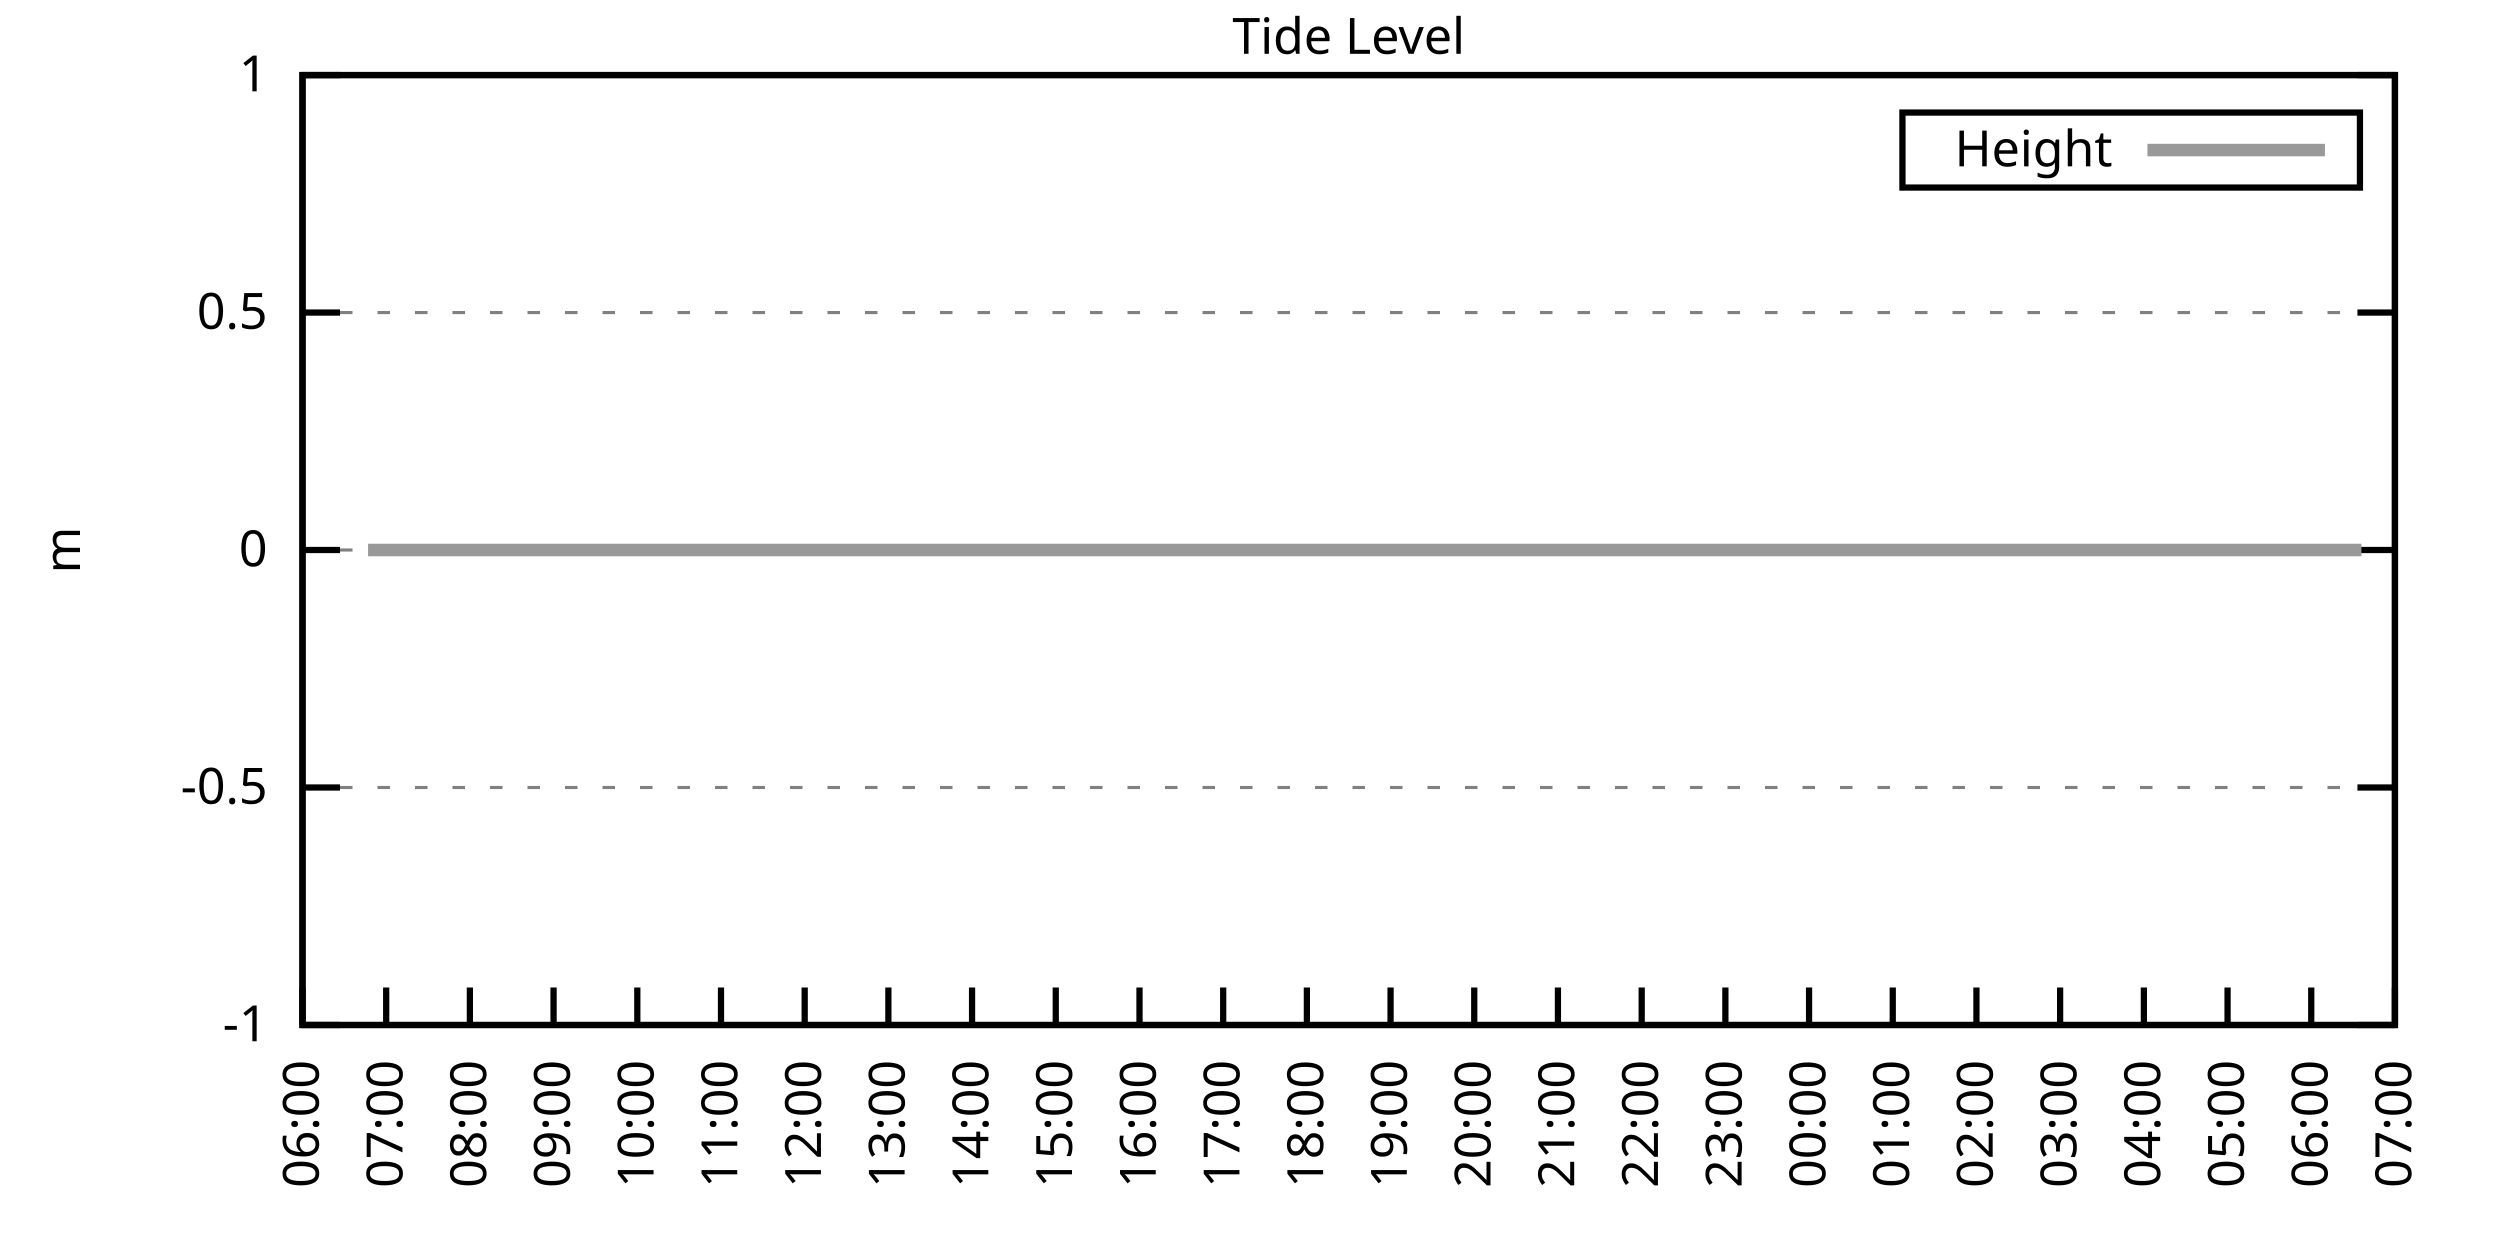
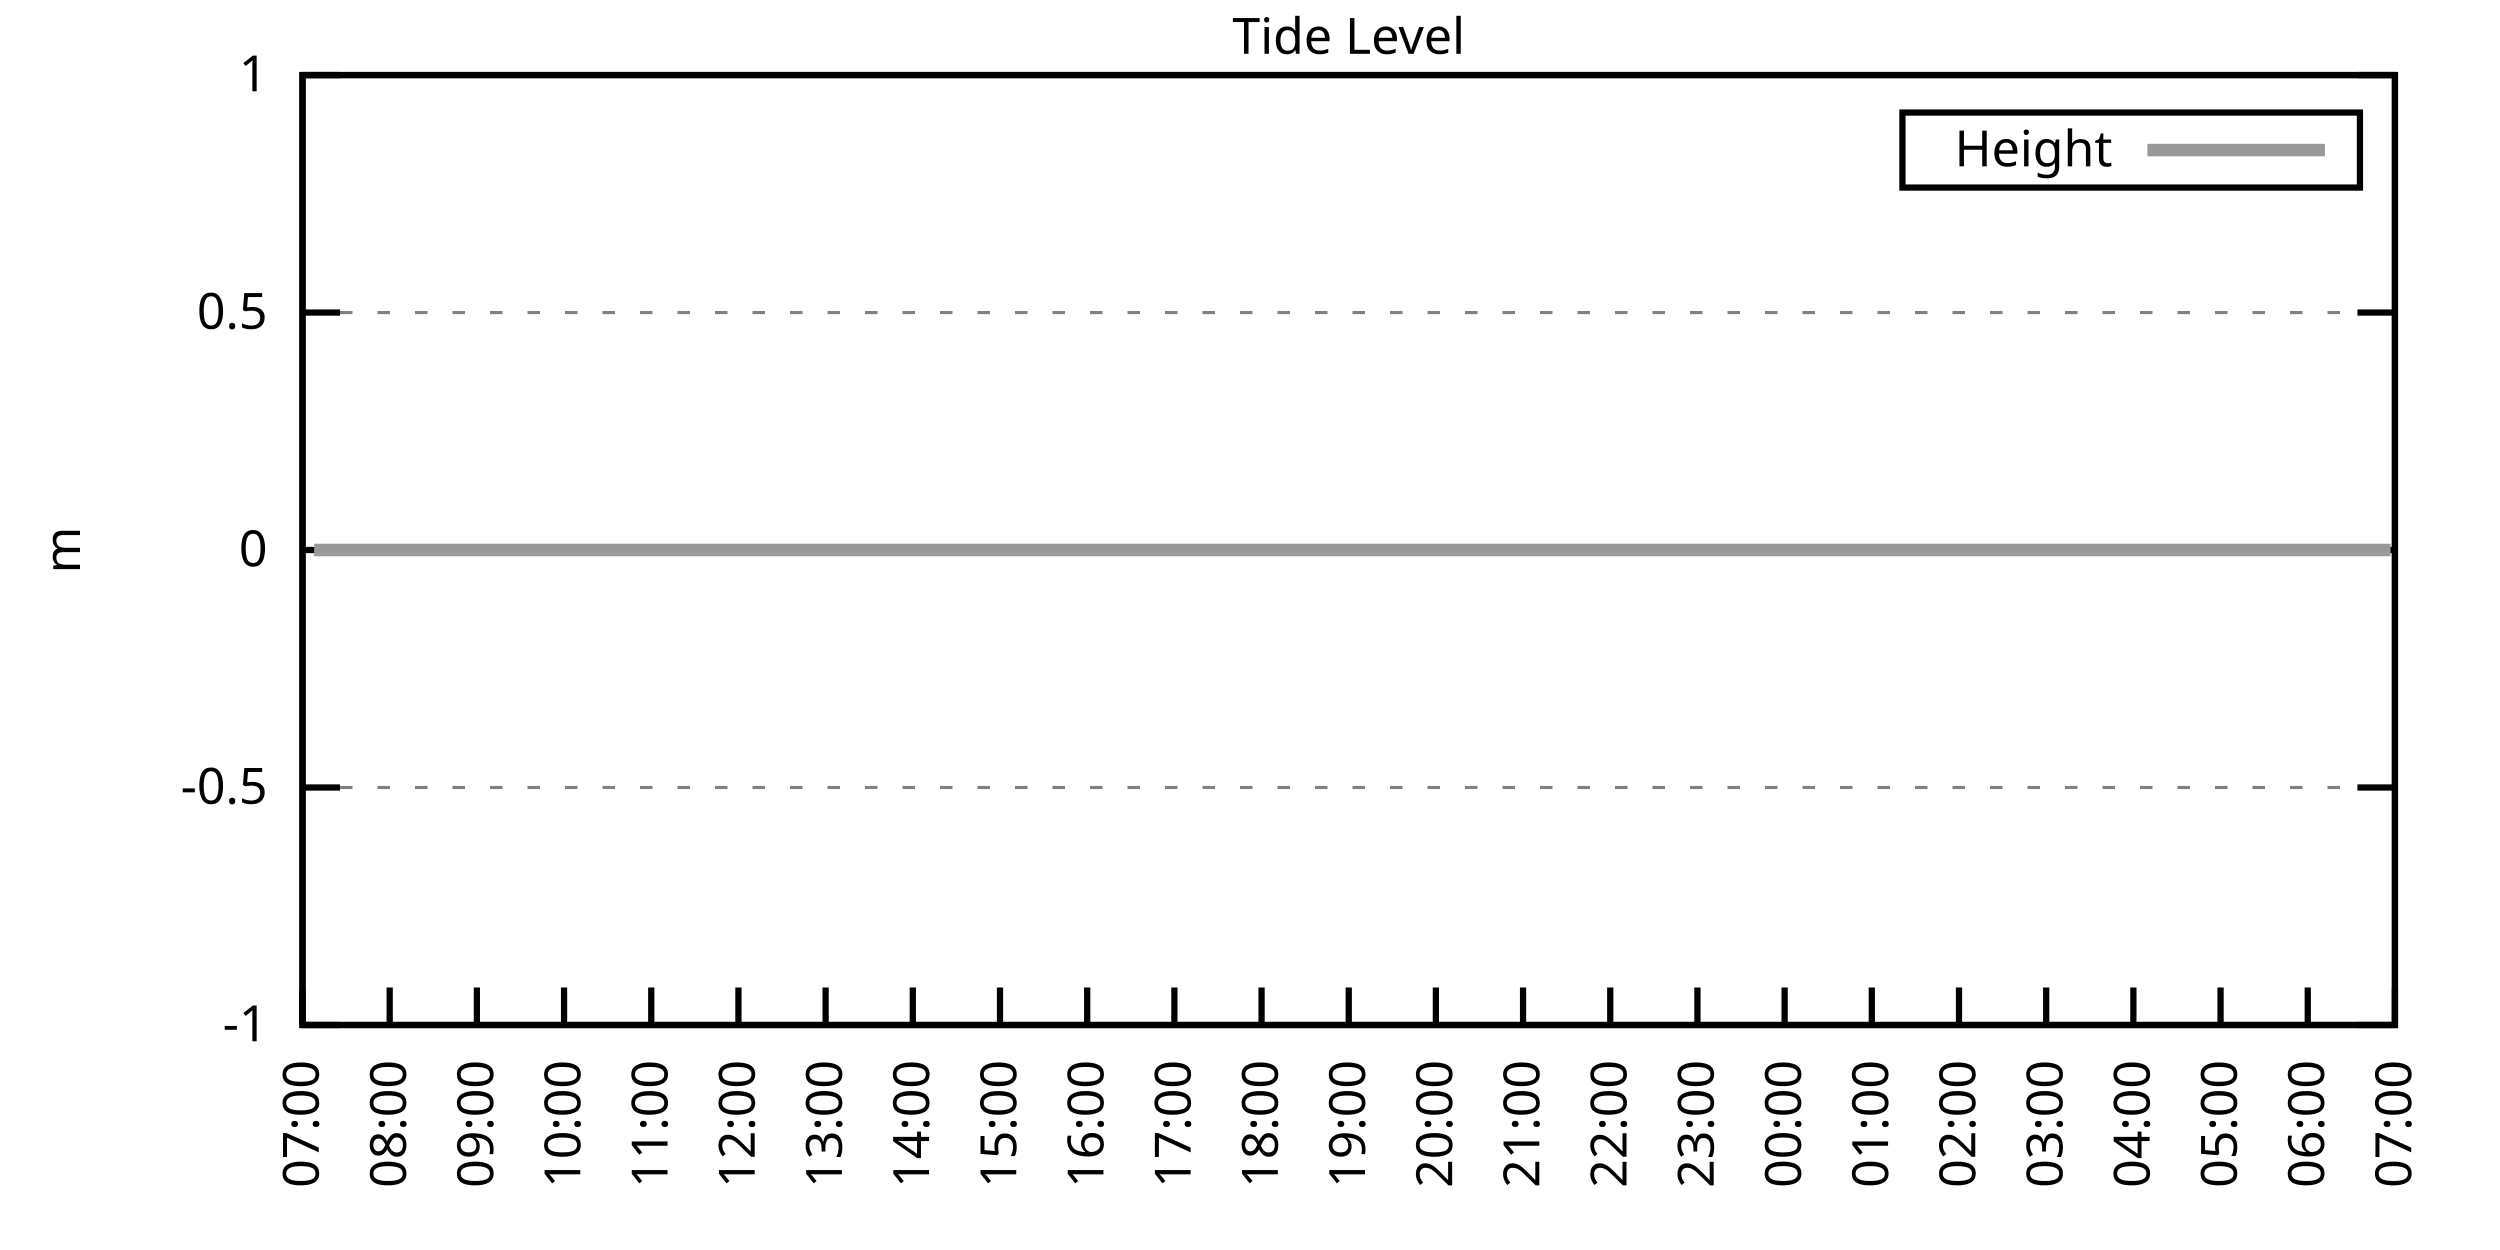
<svg xmlns="http://www.w3.org/2000/svg" xmlns:xlink="http://www.w3.org/1999/xlink" width="400" height="200" viewBox="0 0 400 200">
  <g id="gnuplot_canvas">
    <rect x="0" y="0" width="400" height="200" fill="none" />
    <defs>
      <circle id="gpDot" r="0.5" stroke-width="0.5" stroke="currentColor" />
      <path id="gpPt0" stroke-width="0.333" stroke="currentColor" d="M-1,0 h2 M0,-1 v2" />
      <path id="gpPt1" stroke-width="0.333" stroke="currentColor" d="M-1,-1 L1,1 M1,-1 L-1,1" />
      <path id="gpPt2" stroke-width="0.333" stroke="currentColor" d="M-1,0 L1,0 M0,-1 L0,1 M-1,-1 L1,1 M-1,1 L1,-1" />
      <rect id="gpPt3" stroke-width="0.333" stroke="currentColor" x="-1" y="-1" width="2" height="2" />
      <rect id="gpPt4" stroke-width="0.333" stroke="currentColor" fill="currentColor" x="-1" y="-1" width="2" height="2" />
      <circle id="gpPt5" stroke-width="0.333" stroke="currentColor" cx="0" cy="0" r="1" />
      <use xlink:href="#gpPt5" id="gpPt6" fill="currentColor" stroke="none" />
      <path id="gpPt7" stroke-width="0.333" stroke="currentColor" d="M0,-1.33 L-1.33,0.67 L1.33,0.67 z" />
      <use xlink:href="#gpPt7" id="gpPt8" fill="currentColor" stroke="none" />
      <use xlink:href="#gpPt7" id="gpPt9" stroke="currentColor" transform="rotate(180)" />
      <use xlink:href="#gpPt9" id="gpPt10" fill="currentColor" stroke="none" />
      <use xlink:href="#gpPt3" id="gpPt11" stroke="currentColor" transform="rotate(45)" />
      <use xlink:href="#gpPt11" id="gpPt12" fill="currentColor" stroke="none" />
      <path id="gpPt13" stroke-width="0.333" stroke="currentColor" d="M0,1.330 L1.265,0.411 L0.782,-1.067 L-0.782,-1.076 L-1.265,0.411 z" />
      <use xlink:href="#gpPt13" id="gpPt14" fill="currentColor" stroke="none" />
      <filter id="textbox" filterUnits="objectBoundingBox" x="0" y="0" height="1" width="1">
        <feFlood flood-color="white" flood-opacity="1" result="bgnd" />
        <feComposite in="SourceGraphic" in2="bgnd" operator="atop" />
      </filter>
      <filter id="greybox" filterUnits="objectBoundingBox" x="0" y="0" height="1" width="1">
        <feFlood flood-color="lightgrey" flood-opacity="1" result="grey" />
        <feComposite in="SourceGraphic" in2="grey" operator="atop" />
      </filter>
    </defs>
    <g fill="none" color="white" stroke="currentColor" stroke-width="1.00" stroke-linecap="butt" stroke-linejoin="miter">
</g>
    <g fill="none" color="black" stroke="currentColor" stroke-width="1.00" stroke-linecap="butt" stroke-linejoin="miter">
      <g stroke="none" shape-rendering="crispEdges">
        <polygon fill="rgb(255, 255, 255)" points="48.40,164.00 383.18,164.00 383.18,12.02 48.40,12.02 " />
      </g>
    </g>
    <g fill="none" color="black" stroke="currentColor" stroke-width="1.00" stroke-linecap="butt" stroke-linejoin="miter">
</g>
    <g fill="none" color="black" stroke="black" stroke-width="0.50" stroke-linecap="butt" stroke-linejoin="miter">
</g>
    <g fill="none" color="gray" stroke="currentColor" stroke-width="0.50" stroke-linecap="butt" stroke-linejoin="miter">
      <path stroke="gray" stroke-dasharray="2,4" class="gridline" d="M48.40,164.00 L383.19,164.00  " />
    </g>
    <g fill="none" color="gray" stroke="gray" stroke-width="1.00" stroke-linecap="butt" stroke-linejoin="miter">
</g>
    <g fill="none" color="black" stroke="currentColor" stroke-width="1.00" stroke-linecap="butt" stroke-linejoin="miter">
      <path stroke="black" d="M48.40,164.00 L54.40,164.00 M383.19,164.00 L377.19,164.00  " />
      <g transform="translate(42.80,166.60)" stroke="none" fill="black" font-family="Sans" font-size="8.00" text-anchor="end">
        <text>
          <tspan font-family="Sans">-1</tspan>
        </text>
      </g>
    </g>
    <g fill="none" color="black" stroke="currentColor" stroke-width="1.00" stroke-linecap="butt" stroke-linejoin="miter">
</g>
    <g fill="none" color="black" stroke="black" stroke-width="0.50" stroke-linecap="butt" stroke-linejoin="miter">
</g>
    <g fill="none" color="gray" stroke="currentColor" stroke-width="0.50" stroke-linecap="butt" stroke-linejoin="miter">
      <path stroke="gray" stroke-dasharray="2,4" class="gridline" d="M48.40,126.00 L383.19,126.00  " />
    </g>
    <g fill="none" color="gray" stroke="gray" stroke-width="1.00" stroke-linecap="butt" stroke-linejoin="miter">
</g>
    <g fill="none" color="black" stroke="currentColor" stroke-width="1.00" stroke-linecap="butt" stroke-linejoin="miter">
      <path stroke="black" d="M48.40,126.00 L54.40,126.00 M383.19,126.00 L377.19,126.00  " />
      <g transform="translate(42.80,128.60)" stroke="none" fill="black" font-family="Sans" font-size="8.00" text-anchor="end">
        <text>
          <tspan font-family="Sans">-0.5</tspan>
        </text>
      </g>
    </g>
    <g fill="none" color="black" stroke="currentColor" stroke-width="1.00" stroke-linecap="butt" stroke-linejoin="miter">
</g>
    <g fill="none" color="black" stroke="black" stroke-width="0.50" stroke-linecap="butt" stroke-linejoin="miter">
</g>
    <g fill="none" color="gray" stroke="currentColor" stroke-width="0.50" stroke-linecap="butt" stroke-linejoin="miter">
      <path stroke="gray" stroke-dasharray="2,4" class="gridline" d="M48.40,88.00 L383.19,88.00  " />
    </g>
    <g fill="none" color="gray" stroke="gray" stroke-width="1.00" stroke-linecap="butt" stroke-linejoin="miter">
</g>
    <g fill="none" color="black" stroke="currentColor" stroke-width="1.00" stroke-linecap="butt" stroke-linejoin="miter">
      <path stroke="black" d="M48.40,88.00 L54.40,88.00 M383.19,88.00 L377.19,88.00  " />
      <g transform="translate(42.80,90.60)" stroke="none" fill="black" font-family="Sans" font-size="8.00" text-anchor="end">
        <text>
          <tspan font-family="Sans"> 0</tspan>
        </text>
      </g>
    </g>
    <g fill="none" color="black" stroke="currentColor" stroke-width="1.00" stroke-linecap="butt" stroke-linejoin="miter">
</g>
    <g fill="none" color="black" stroke="black" stroke-width="0.50" stroke-linecap="butt" stroke-linejoin="miter">
</g>
    <g fill="none" color="gray" stroke="currentColor" stroke-width="0.50" stroke-linecap="butt" stroke-linejoin="miter">
      <path stroke="gray" stroke-dasharray="2,4" class="gridline" d="M48.40,50.01 L383.19,50.01  " />
    </g>
    <g fill="none" color="gray" stroke="gray" stroke-width="1.00" stroke-linecap="butt" stroke-linejoin="miter">
</g>
    <g fill="none" color="black" stroke="currentColor" stroke-width="1.00" stroke-linecap="butt" stroke-linejoin="miter">
      <path stroke="black" d="M48.40,50.01 L54.40,50.01 M383.19,50.01 L377.19,50.01  " />
      <g transform="translate(42.80,52.61)" stroke="none" fill="black" font-family="Sans" font-size="8.00" text-anchor="end">
        <text>
          <tspan font-family="Sans"> 0.5</tspan>
        </text>
      </g>
    </g>
    <g fill="none" color="black" stroke="currentColor" stroke-width="1.00" stroke-linecap="butt" stroke-linejoin="miter">
</g>
    <g fill="none" color="black" stroke="black" stroke-width="0.50" stroke-linecap="butt" stroke-linejoin="miter">
</g>
    <g fill="none" color="gray" stroke="currentColor" stroke-width="0.50" stroke-linecap="butt" stroke-linejoin="miter">
      <path stroke="gray" stroke-dasharray="2,4" class="gridline" d="M48.40,12.01 L383.19,12.01  " />
    </g>
    <g fill="none" color="gray" stroke="gray" stroke-width="1.00" stroke-linecap="butt" stroke-linejoin="miter">
</g>
    <g fill="none" color="black" stroke="currentColor" stroke-width="1.00" stroke-linecap="butt" stroke-linejoin="miter">
      <path stroke="black" d="M48.40,12.01 L54.40,12.01 M383.19,12.01 L377.19,12.01  " />
      <g transform="translate(42.80,14.61)" stroke="none" fill="black" font-family="Sans" font-size="8.00" text-anchor="end">
        <text>
          <tspan font-family="Sans"> 1</tspan>
        </text>
      </g>
    </g>
    <g fill="none" color="black" stroke="currentColor" stroke-width="1.00" stroke-linecap="butt" stroke-linejoin="miter">
      <path stroke="black" d="M48.40,164.00 L48.40,158.00  " />
      <g transform="translate(51.00,169.60) rotate(270.00)" stroke="none" fill="black" font-family="Sans" font-size="8.00" text-anchor="end">
        <text>
-           <tspan font-family="Sans">06:00</tspan>
-         </text>
-       </g>
-     </g>
-     <g fill="none" color="black" stroke="currentColor" stroke-width="1.00" stroke-linecap="butt" stroke-linejoin="miter">
-       <path stroke="black" d="M61.79,164.00 L61.79,158.00  " />
-       <g transform="translate(64.39,169.60) rotate(270.00)" stroke="none" fill="black" font-family="Sans" font-size="8.00" text-anchor="end">
-         <text>
          <tspan font-family="Sans">07:00</tspan>
        </text>
      </g>
    </g>
    <g fill="none" color="black" stroke="currentColor" stroke-width="1.00" stroke-linecap="butt" stroke-linejoin="miter">
-       <path stroke="black" d="M75.18,164.00 L75.18,158.00  " />
-       <g transform="translate(77.78,169.60) rotate(270.00)" stroke="none" fill="black" font-family="Sans" font-size="8.00" text-anchor="end">
+       <path stroke="black" d="M62.35,164.00 L62.35,158.00  " />
+       <g transform="translate(64.95,169.60) rotate(270.00)" stroke="none" fill="black" font-family="Sans" font-size="8.00" text-anchor="end">
        <text>
          <tspan font-family="Sans">08:00</tspan>
        </text>
      </g>
    </g>
    <g fill="none" color="black" stroke="currentColor" stroke-width="1.00" stroke-linecap="butt" stroke-linejoin="miter">
-       <path stroke="black" d="M88.57,164.00 L88.57,158.00  " />
-       <g transform="translate(91.17,169.60) rotate(270.00)" stroke="none" fill="black" font-family="Sans" font-size="8.00" text-anchor="end">
+       <path stroke="black" d="M76.30,164.00 L76.30,158.00  " />
+       <g transform="translate(78.90,169.60) rotate(270.00)" stroke="none" fill="black" font-family="Sans" font-size="8.00" text-anchor="end">
        <text>
          <tspan font-family="Sans">09:00</tspan>
        </text>
      </g>
    </g>
    <g fill="none" color="black" stroke="currentColor" stroke-width="1.00" stroke-linecap="butt" stroke-linejoin="miter">
-       <path stroke="black" d="M101.97,164.00 L101.97,158.00  " />
-       <g transform="translate(104.57,169.60) rotate(270.00)" stroke="none" fill="black" font-family="Sans" font-size="8.00" text-anchor="end">
+       <path stroke="black" d="M90.25,164.00 L90.25,158.00  " />
+       <g transform="translate(92.85,169.60) rotate(270.00)" stroke="none" fill="black" font-family="Sans" font-size="8.00" text-anchor="end">
        <text>
          <tspan font-family="Sans">10:00</tspan>
        </text>
      </g>
    </g>
    <g fill="none" color="black" stroke="currentColor" stroke-width="1.00" stroke-linecap="butt" stroke-linejoin="miter">
-       <path stroke="black" d="M115.36,164.00 L115.36,158.00  " />
-       <g transform="translate(117.96,169.60) rotate(270.00)" stroke="none" fill="black" font-family="Sans" font-size="8.00" text-anchor="end">
+       <path stroke="black" d="M104.20,164.00 L104.20,158.00  " />
+       <g transform="translate(106.80,169.60) rotate(270.00)" stroke="none" fill="black" font-family="Sans" font-size="8.00" text-anchor="end">
        <text>
          <tspan font-family="Sans">11:00</tspan>
        </text>
      </g>
    </g>
    <g fill="none" color="black" stroke="currentColor" stroke-width="1.00" stroke-linecap="butt" stroke-linejoin="miter">
-       <path stroke="black" d="M128.75,164.00 L128.75,158.00  " />
-       <g transform="translate(131.35,169.60) rotate(270.00)" stroke="none" fill="black" font-family="Sans" font-size="8.00" text-anchor="end">
+       <path stroke="black" d="M118.15,164.00 L118.15,158.00  " />
+       <g transform="translate(120.75,169.60) rotate(270.00)" stroke="none" fill="black" font-family="Sans" font-size="8.00" text-anchor="end">
        <text>
          <tspan font-family="Sans">12:00</tspan>
        </text>
      </g>
    </g>
    <g fill="none" color="black" stroke="currentColor" stroke-width="1.00" stroke-linecap="butt" stroke-linejoin="miter">
-       <path stroke="black" d="M142.14,164.00 L142.14,158.00  " />
-       <g transform="translate(144.74,169.60) rotate(270.00)" stroke="none" fill="black" font-family="Sans" font-size="8.00" text-anchor="end">
+       <path stroke="black" d="M132.10,164.00 L132.10,158.00  " />
+       <g transform="translate(134.70,169.60) rotate(270.00)" stroke="none" fill="black" font-family="Sans" font-size="8.00" text-anchor="end">
        <text>
          <tspan font-family="Sans">13:00</tspan>
        </text>
      </g>
    </g>
    <g fill="none" color="black" stroke="currentColor" stroke-width="1.00" stroke-linecap="butt" stroke-linejoin="miter">
-       <path stroke="black" d="M155.53,164.00 L155.53,158.00  " />
-       <g transform="translate(158.13,169.60) rotate(270.00)" stroke="none" fill="black" font-family="Sans" font-size="8.00" text-anchor="end">
+       <path stroke="black" d="M146.05,164.00 L146.05,158.00  " />
+       <g transform="translate(148.65,169.60) rotate(270.00)" stroke="none" fill="black" font-family="Sans" font-size="8.00" text-anchor="end">
        <text>
          <tspan font-family="Sans">14:00</tspan>
        </text>
      </g>
    </g>
    <g fill="none" color="black" stroke="currentColor" stroke-width="1.00" stroke-linecap="butt" stroke-linejoin="miter">
-       <path stroke="black" d="M168.92,164.00 L168.92,158.00  " />
-       <g transform="translate(171.52,169.60) rotate(270.00)" stroke="none" fill="black" font-family="Sans" font-size="8.00" text-anchor="end">
+       <path stroke="black" d="M160.00,164.00 L160.00,158.00  " />
+       <g transform="translate(162.60,169.60) rotate(270.00)" stroke="none" fill="black" font-family="Sans" font-size="8.00" text-anchor="end">
        <text>
          <tspan font-family="Sans">15:00</tspan>
        </text>
      </g>
    </g>
    <g fill="none" color="black" stroke="currentColor" stroke-width="1.00" stroke-linecap="butt" stroke-linejoin="miter">
-       <path stroke="black" d="M182.32,164.00 L182.32,158.00  " />
-       <g transform="translate(184.92,169.60) rotate(270.00)" stroke="none" fill="black" font-family="Sans" font-size="8.00" text-anchor="end">
+       <path stroke="black" d="M173.95,164.00 L173.95,158.00  " />
+       <g transform="translate(176.55,169.60) rotate(270.00)" stroke="none" fill="black" font-family="Sans" font-size="8.00" text-anchor="end">
        <text>
          <tspan font-family="Sans">16:00</tspan>
        </text>
      </g>
    </g>
    <g fill="none" color="black" stroke="currentColor" stroke-width="1.00" stroke-linecap="butt" stroke-linejoin="miter">
-       <path stroke="black" d="M195.71,164.00 L195.71,158.00  " />
-       <g transform="translate(198.31,169.60) rotate(270.00)" stroke="none" fill="black" font-family="Sans" font-size="8.00" text-anchor="end">
+       <path stroke="black" d="M187.90,164.00 L187.90,158.00  " />
+       <g transform="translate(190.50,169.60) rotate(270.00)" stroke="none" fill="black" font-family="Sans" font-size="8.00" text-anchor="end">
        <text>
          <tspan font-family="Sans">17:00</tspan>
        </text>
      </g>
    </g>
    <g fill="none" color="black" stroke="currentColor" stroke-width="1.00" stroke-linecap="butt" stroke-linejoin="miter">
-       <path stroke="black" d="M209.10,164.00 L209.10,158.00  " />
-       <g transform="translate(211.70,169.60) rotate(270.00)" stroke="none" fill="black" font-family="Sans" font-size="8.00" text-anchor="end">
+       <path stroke="black" d="M201.85,164.00 L201.85,158.00  " />
+       <g transform="translate(204.45,169.60) rotate(270.00)" stroke="none" fill="black" font-family="Sans" font-size="8.00" text-anchor="end">
        <text>
          <tspan font-family="Sans">18:00</tspan>
        </text>
      </g>
    </g>
    <g fill="none" color="black" stroke="currentColor" stroke-width="1.00" stroke-linecap="butt" stroke-linejoin="miter">
-       <path stroke="black" d="M222.49,164.00 L222.49,158.00  " />
-       <g transform="translate(225.09,169.60) rotate(270.00)" stroke="none" fill="black" font-family="Sans" font-size="8.00" text-anchor="end">
+       <path stroke="black" d="M215.80,164.00 L215.80,158.00  " />
+       <g transform="translate(218.40,169.60) rotate(270.00)" stroke="none" fill="black" font-family="Sans" font-size="8.00" text-anchor="end">
        <text>
          <tspan font-family="Sans">19:00</tspan>
        </text>
      </g>
    </g>
    <g fill="none" color="black" stroke="currentColor" stroke-width="1.00" stroke-linecap="butt" stroke-linejoin="miter">
-       <path stroke="black" d="M235.88,164.00 L235.88,158.00  " />
-       <g transform="translate(238.48,169.60) rotate(270.00)" stroke="none" fill="black" font-family="Sans" font-size="8.00" text-anchor="end">
+       <path stroke="black" d="M229.74,164.00 L229.74,158.00  " />
+       <g transform="translate(232.34,169.60) rotate(270.00)" stroke="none" fill="black" font-family="Sans" font-size="8.00" text-anchor="end">
        <text>
          <tspan font-family="Sans">20:00</tspan>
        </text>
      </g>
    </g>
    <g fill="none" color="black" stroke="currentColor" stroke-width="1.00" stroke-linecap="butt" stroke-linejoin="miter">
-       <path stroke="black" d="M249.27,164.00 L249.27,158.00  " />
-       <g transform="translate(251.87,169.60) rotate(270.00)" stroke="none" fill="black" font-family="Sans" font-size="8.00" text-anchor="end">
+       <path stroke="black" d="M243.69,164.00 L243.69,158.00  " />
+       <g transform="translate(246.29,169.60) rotate(270.00)" stroke="none" fill="black" font-family="Sans" font-size="8.00" text-anchor="end">
        <text>
          <tspan font-family="Sans">21:00</tspan>
        </text>
      </g>
    </g>
    <g fill="none" color="black" stroke="currentColor" stroke-width="1.00" stroke-linecap="butt" stroke-linejoin="miter">
-       <path stroke="black" d="M262.67,164.00 L262.67,158.00  " />
-       <g transform="translate(265.27,169.60) rotate(270.00)" stroke="none" fill="black" font-family="Sans" font-size="8.00" text-anchor="end">
+       <path stroke="black" d="M257.64,164.00 L257.64,158.00  " />
+       <g transform="translate(260.24,169.60) rotate(270.00)" stroke="none" fill="black" font-family="Sans" font-size="8.00" text-anchor="end">
        <text>
          <tspan font-family="Sans">22:00</tspan>
        </text>
      </g>
    </g>
    <g fill="none" color="black" stroke="currentColor" stroke-width="1.00" stroke-linecap="butt" stroke-linejoin="miter">
-       <path stroke="black" d="M276.06,164.00 L276.06,158.00  " />
-       <g transform="translate(278.66,169.60) rotate(270.00)" stroke="none" fill="black" font-family="Sans" font-size="8.00" text-anchor="end">
+       <path stroke="black" d="M271.59,164.00 L271.59,158.00  " />
+       <g transform="translate(274.19,169.60) rotate(270.00)" stroke="none" fill="black" font-family="Sans" font-size="8.00" text-anchor="end">
        <text>
          <tspan font-family="Sans">23:00</tspan>
        </text>
      </g>
    </g>
    <g fill="none" color="black" stroke="currentColor" stroke-width="1.00" stroke-linecap="butt" stroke-linejoin="miter">
-       <path stroke="black" d="M289.45,164.00 L289.45,158.00  " />
-       <g transform="translate(292.05,169.60) rotate(270.00)" stroke="none" fill="black" font-family="Sans" font-size="8.00" text-anchor="end">
+       <path stroke="black" d="M285.54,164.00 L285.54,158.00  " />
+       <g transform="translate(288.14,169.60) rotate(270.00)" stroke="none" fill="black" font-family="Sans" font-size="8.00" text-anchor="end">
        <text>
          <tspan font-family="Sans">00:00</tspan>
        </text>
      </g>
    </g>
    <g fill="none" color="black" stroke="currentColor" stroke-width="1.00" stroke-linecap="butt" stroke-linejoin="miter">
-       <path stroke="black" d="M302.84,164.00 L302.84,158.00  " />
-       <g transform="translate(305.44,169.60) rotate(270.00)" stroke="none" fill="black" font-family="Sans" font-size="8.00" text-anchor="end">
+       <path stroke="black" d="M299.49,164.00 L299.49,158.00  " />
+       <g transform="translate(302.09,169.60) rotate(270.00)" stroke="none" fill="black" font-family="Sans" font-size="8.00" text-anchor="end">
        <text>
          <tspan font-family="Sans">01:00</tspan>
        </text>
      </g>
    </g>
    <g fill="none" color="black" stroke="currentColor" stroke-width="1.00" stroke-linecap="butt" stroke-linejoin="miter">
-       <path stroke="black" d="M316.23,164.00 L316.23,158.00  " />
-       <g transform="translate(318.83,169.60) rotate(270.00)" stroke="none" fill="black" font-family="Sans" font-size="8.00" text-anchor="end">
+       <path stroke="black" d="M313.44,164.00 L313.44,158.00  " />
+       <g transform="translate(316.04,169.60) rotate(270.00)" stroke="none" fill="black" font-family="Sans" font-size="8.00" text-anchor="end">
        <text>
          <tspan font-family="Sans">02:00</tspan>
        </text>
      </g>
    </g>
    <g fill="none" color="black" stroke="currentColor" stroke-width="1.00" stroke-linecap="butt" stroke-linejoin="miter">
-       <path stroke="black" d="M329.62,164.00 L329.62,158.00  " />
-       <g transform="translate(332.22,169.60) rotate(270.00)" stroke="none" fill="black" font-family="Sans" font-size="8.00" text-anchor="end">
+       <path stroke="black" d="M327.39,164.00 L327.39,158.00  " />
+       <g transform="translate(329.99,169.60) rotate(270.00)" stroke="none" fill="black" font-family="Sans" font-size="8.00" text-anchor="end">
        <text>
          <tspan font-family="Sans">03:00</tspan>
        </text>
      </g>
    </g>
    <g fill="none" color="black" stroke="currentColor" stroke-width="1.00" stroke-linecap="butt" stroke-linejoin="miter">
-       <path stroke="black" d="M343.02,164.00 L343.02,158.00  " />
-       <g transform="translate(345.62,169.60) rotate(270.00)" stroke="none" fill="black" font-family="Sans" font-size="8.00" text-anchor="end">
+       <path stroke="black" d="M341.34,164.00 L341.34,158.00  " />
+       <g transform="translate(343.94,169.60) rotate(270.00)" stroke="none" fill="black" font-family="Sans" font-size="8.00" text-anchor="end">
        <text>
          <tspan font-family="Sans">04:00</tspan>
        </text>
      </g>
    </g>
    <g fill="none" color="black" stroke="currentColor" stroke-width="1.00" stroke-linecap="butt" stroke-linejoin="miter">
-       <path stroke="black" d="M356.41,164.00 L356.41,158.00  " />
-       <g transform="translate(359.01,169.60) rotate(270.00)" stroke="none" fill="black" font-family="Sans" font-size="8.00" text-anchor="end">
+       <path stroke="black" d="M355.29,164.00 L355.29,158.00  " />
+       <g transform="translate(357.89,169.60) rotate(270.00)" stroke="none" fill="black" font-family="Sans" font-size="8.00" text-anchor="end">
        <text>
          <tspan font-family="Sans">05:00</tspan>
        </text>
      </g>
    </g>
    <g fill="none" color="black" stroke="currentColor" stroke-width="1.00" stroke-linecap="butt" stroke-linejoin="miter">
-       <path stroke="black" d="M369.80,164.00 L369.80,158.00  " />
-       <g transform="translate(372.40,169.60) rotate(270.00)" stroke="none" fill="black" font-family="Sans" font-size="8.00" text-anchor="end">
+       <path stroke="black" d="M369.24,164.00 L369.24,158.00  " />
+       <g transform="translate(371.84,169.60) rotate(270.00)" stroke="none" fill="black" font-family="Sans" font-size="8.00" text-anchor="end">
        <text>
          <tspan font-family="Sans">06:00</tspan>
        </text>
      </g>
    </g>
    <g fill="none" color="black" stroke="currentColor" stroke-width="1.00" stroke-linecap="butt" stroke-linejoin="miter">
      <path stroke="black" d="M383.19,164.00 L383.19,158.00  " />
      <g transform="translate(385.79,169.60) rotate(270.00)" stroke="none" fill="black" font-family="Sans" font-size="8.00" text-anchor="end">
        <text>
          <tspan font-family="Sans">07:00</tspan>
        </text>
      </g>
    </g>
    <g fill="none" color="black" stroke="currentColor" stroke-width="1.00" stroke-linecap="butt" stroke-linejoin="miter">
</g>
    <g fill="none" color="black" stroke="currentColor" stroke-width="1.00" stroke-linecap="butt" stroke-linejoin="miter">
      <path stroke="black" d="M48.40,12.01 L48.40,164.00 L383.19,164.00 L383.19,12.01 L48.40,12.01 Z  " />
    </g>
    <g fill="none" color="black" stroke="currentColor" stroke-width="1.00" stroke-linecap="butt" stroke-linejoin="miter">
</g>
    <g fill="none" color="black" stroke="currentColor" stroke-width="1.00" stroke-linecap="butt" stroke-linejoin="miter">
      <path stroke="black" d="M304.39,30.01 L304.39,18.01 L377.59,18.01 L377.59,30.01 L304.39,30.01 Z  " />
    </g>
    <g id="Tide_level_plot_1">
      <g fill="none" color="white" stroke="black" stroke-width="2.00" stroke-linecap="butt" stroke-linejoin="miter">
</g>
      <g fill="none" color="black" stroke="currentColor" stroke-width="2.00" stroke-linecap="butt" stroke-linejoin="miter">
        <g transform="translate(337.99,26.61)" stroke="none" fill="black" font-family="Sans" font-size="8.00" text-anchor="end">
          <text>
            <tspan font-family="Sans">Height</tspan>
          </text>
        </g>
      </g>
      <g fill="none" color="black" stroke="currentColor" stroke-width="2.00" stroke-linecap="butt" stroke-linejoin="miter">
-         <path stroke="rgb(153, 153, 153)" d="M343.59,24.01 L371.99,24.01 M58.89,88.00 L61.35,88.00 L63.58,88.00 L65.81,88.00 L68.04,88.00 L70.27,88.00   L72.50,88.00 L74.74,88.00 L77.19,88.00 L78.98,88.00 L81.66,88.00 L83.66,88.00 L85.67,88.00 L88.13,88.00   L90.36,88.00 L92.82,88.00 L94.60,88.00 L97.06,88.00 L99.51,88.00 L101.52,88.00 L103.75,88.00 L106.21,88.00   L108.22,88.00 L110.22,88.00 L112.90,88.00 L114.91,88.00 L117.37,88.00 L119.38,88.00 L121.83,88.00 L123.84,88.00   L126.29,88.00 L128.30,88.00 L130.76,88.00 L132.77,88.00 L135.00,88.00 L137.45,88.00 L139.46,88.00 L141.69,88.00   L143.70,88.00 L146.16,88.00 L148.39,88.00 L150.62,88.00 L153.08,88.00 L155.31,88.00 L157.54,88.00 L159.77,88.00   L161.78,88.00 L164.01,88.00 L166.25,88.00 L168.25,88.00 L170.93,88.00 L172.94,88.00 L175.17,88.00 L177.63,88.00   L188.79,88.00 L190.80,88.00 L193.25,88.00 L195.26,88.00 L197.49,88.00 L199.73,88.00 L201.96,88.00 L204.41,88.00   L206.64,88.00 L208.65,88.00 L210.88,88.00 L213.12,88.00 L215.35,88.00 L217.80,88.00 L220.04,88.00 L222.04,88.00   L224.05,88.00 L226.73,88.00 L228.74,88.00 L231.20,88.00 L233.43,88.00 L235.44,88.00 L237.89,88.00 L239.90,88.00   L242.36,88.00 L244.59,88.00 L246.60,88.00 L248.83,88.00 L251.06,88.00 L253.51,88.00 L255.52,88.00 L257.98,88.00   L259.99,88.00 L262.22,88.00 L264.23,88.00 L266.91,88.00 L269.14,88.00 L271.37,88.00 L273.60,88.00 L275.61,88.00   L277.84,88.00 L280.30,88.00 L282.31,88.00 L284.76,88.00 L286.99,88.00 L289.23,88.00 L291.23,88.00 L293.69,88.00   L295.92,88.00 L298.15,88.00 L299.72,88.00 L302.62,88.00 L304.63,88.00 L306.63,88.00 L309.09,88.00 L311.54,88.00   L313.55,88.00 L316.01,88.00 L318.24,88.00 L320.03,88.00 L322.48,88.00 L324.49,88.00 L327.17,88.00 L329.40,88.00   L331.41,88.00 L333.42,88.00 L335.87,88.00 L338.33,88.00 L340.56,88.00 L342.35,88.00 L345.02,88.00 L346.81,88.00   L349.26,88.00 L351.72,88.00 L353.73,88.00 L356.18,88.00 L358.19,88.00 L360.65,88.00 L362.88,88.00 L365.11,88.00   L367.12,88.00 L369.35,88.00 L371.81,88.00 L373.59,88.00 L376.05,88.00 L377.83,88.00  " />
+         <path stroke="rgb(153, 153, 153)" d="M343.59,24.01 L371.99,24.01 M50.26,88.00 L52.58,88.00 L54.91,88.00 L57.23,88.00 L59.56,88.00 L61.88,88.00   L64.44,88.00 L66.30,88.00 L69.09,88.00 L71.18,88.00 L73.28,88.00 L75.83,88.00 L78.16,88.00 L80.72,88.00   L82.58,88.00 L85.13,88.00 L87.69,88.00 L89.78,88.00 L92.11,88.00 L94.67,88.00 L96.76,88.00 L98.85,88.00   L101.64,88.00 L103.73,88.00 L106.29,88.00 L108.38,88.00 L110.94,88.00 L113.03,88.00 L115.59,88.00 L117.68,88.00   L120.24,88.00 L122.33,88.00 L124.66,88.00 L127.22,88.00 L129.31,88.00 L131.63,88.00 L133.72,88.00 L136.28,88.00   L138.61,88.00 L140.93,88.00 L143.49,88.00 L145.81,88.00 L148.14,88.00 L150.46,88.00 L152.56,88.00 L154.88,88.00   L157.21,88.00 L159.30,88.00 L162.09,88.00 L164.18,88.00 L166.51,88.00 L169.06,88.00 L180.69,88.00 L182.78,88.00   L185.34,88.00 L187.43,88.00 L189.76,88.00 L192.08,88.00 L194.41,88.00 L196.96,88.00 L199.29,88.00 L201.38,88.00   L203.71,88.00 L206.03,88.00 L208.36,88.00 L210.91,88.00 L213.24,88.00 L215.33,88.00 L217.42,88.00 L220.21,88.00   L222.30,88.00 L224.86,88.00 L227.19,88.00 L229.28,88.00 L231.84,88.00 L233.93,88.00 L236.49,88.00 L238.81,88.00   L240.90,88.00 L243.23,88.00 L245.55,88.00 L248.11,88.00 L250.20,88.00 L252.76,88.00 L254.85,88.00 L257.18,88.00   L259.27,88.00 L262.06,88.00 L264.39,88.00 L266.71,88.00 L269.04,88.00 L271.13,88.00 L273.45,88.00 L276.01,88.00   L278.10,88.00 L280.66,88.00 L282.99,88.00 L285.31,88.00 L287.40,88.00 L289.96,88.00 L292.29,88.00 L294.61,88.00   L296.24,88.00 L299.26,88.00 L301.35,88.00 L303.44,88.00 L306.00,88.00 L308.56,88.00 L310.65,88.00 L313.21,88.00   L315.53,88.00 L317.39,88.00 L319.95,88.00 L322.04,88.00 L324.83,88.00 L327.16,88.00 L329.25,88.00 L331.34,88.00   L333.90,88.00 L336.46,88.00 L338.78,88.00 L340.64,88.00 L343.43,88.00 L345.29,88.00 L347.85,88.00 L350.41,88.00   L352.50,88.00 L355.06,88.00 L357.15,88.00 L359.71,88.00 L362.03,88.00 L364.36,88.00 L366.45,88.00 L368.78,88.00   L371.33,88.00 L373.19,88.00 L375.75,88.00 L377.61,88.00 L380.40,88.00 L382.49,88.00  " />
      </g>
    </g>
    <g fill="none" color="black" stroke="currentColor" stroke-width="2.00" stroke-linecap="butt" stroke-linejoin="miter">
</g>
    <g fill="none" color="black" stroke="black" stroke-width="1.00" stroke-linecap="butt" stroke-linejoin="miter">
</g>
    <g fill="none" color="black" stroke="currentColor" stroke-width="1.00" stroke-linecap="butt" stroke-linejoin="miter">
      <path stroke="black" d="M48.40,12.01 L48.40,164.00 L383.19,164.00 L383.19,12.01 L48.40,12.01 Z  " />
      <g transform="translate(12.80,88.01) rotate(270.00)" stroke="none" fill="black" font-family="Sans" font-size="8.00" text-anchor="middle">
        <text>
          <tspan font-family="Sans">m</tspan>
        </text>
      </g>
    </g>
    <g fill="none" color="black" stroke="currentColor" stroke-width="1.00" stroke-linecap="butt" stroke-linejoin="miter">
</g>
    <g fill="none" color="black" stroke="currentColor" stroke-width="1.00" stroke-linecap="butt" stroke-linejoin="miter">
      <g transform="translate(215.79,8.61)" stroke="none" fill="black" font-family="Sans" font-size="8.00" text-anchor="middle">
        <text>
          <tspan font-family="Sans">Tide Level</tspan>
        </text>
      </g>
    </g>
    <g fill="none" color="black" stroke="currentColor" stroke-width="1.00" stroke-linecap="butt" stroke-linejoin="miter">
</g>
  </g>
</svg>
